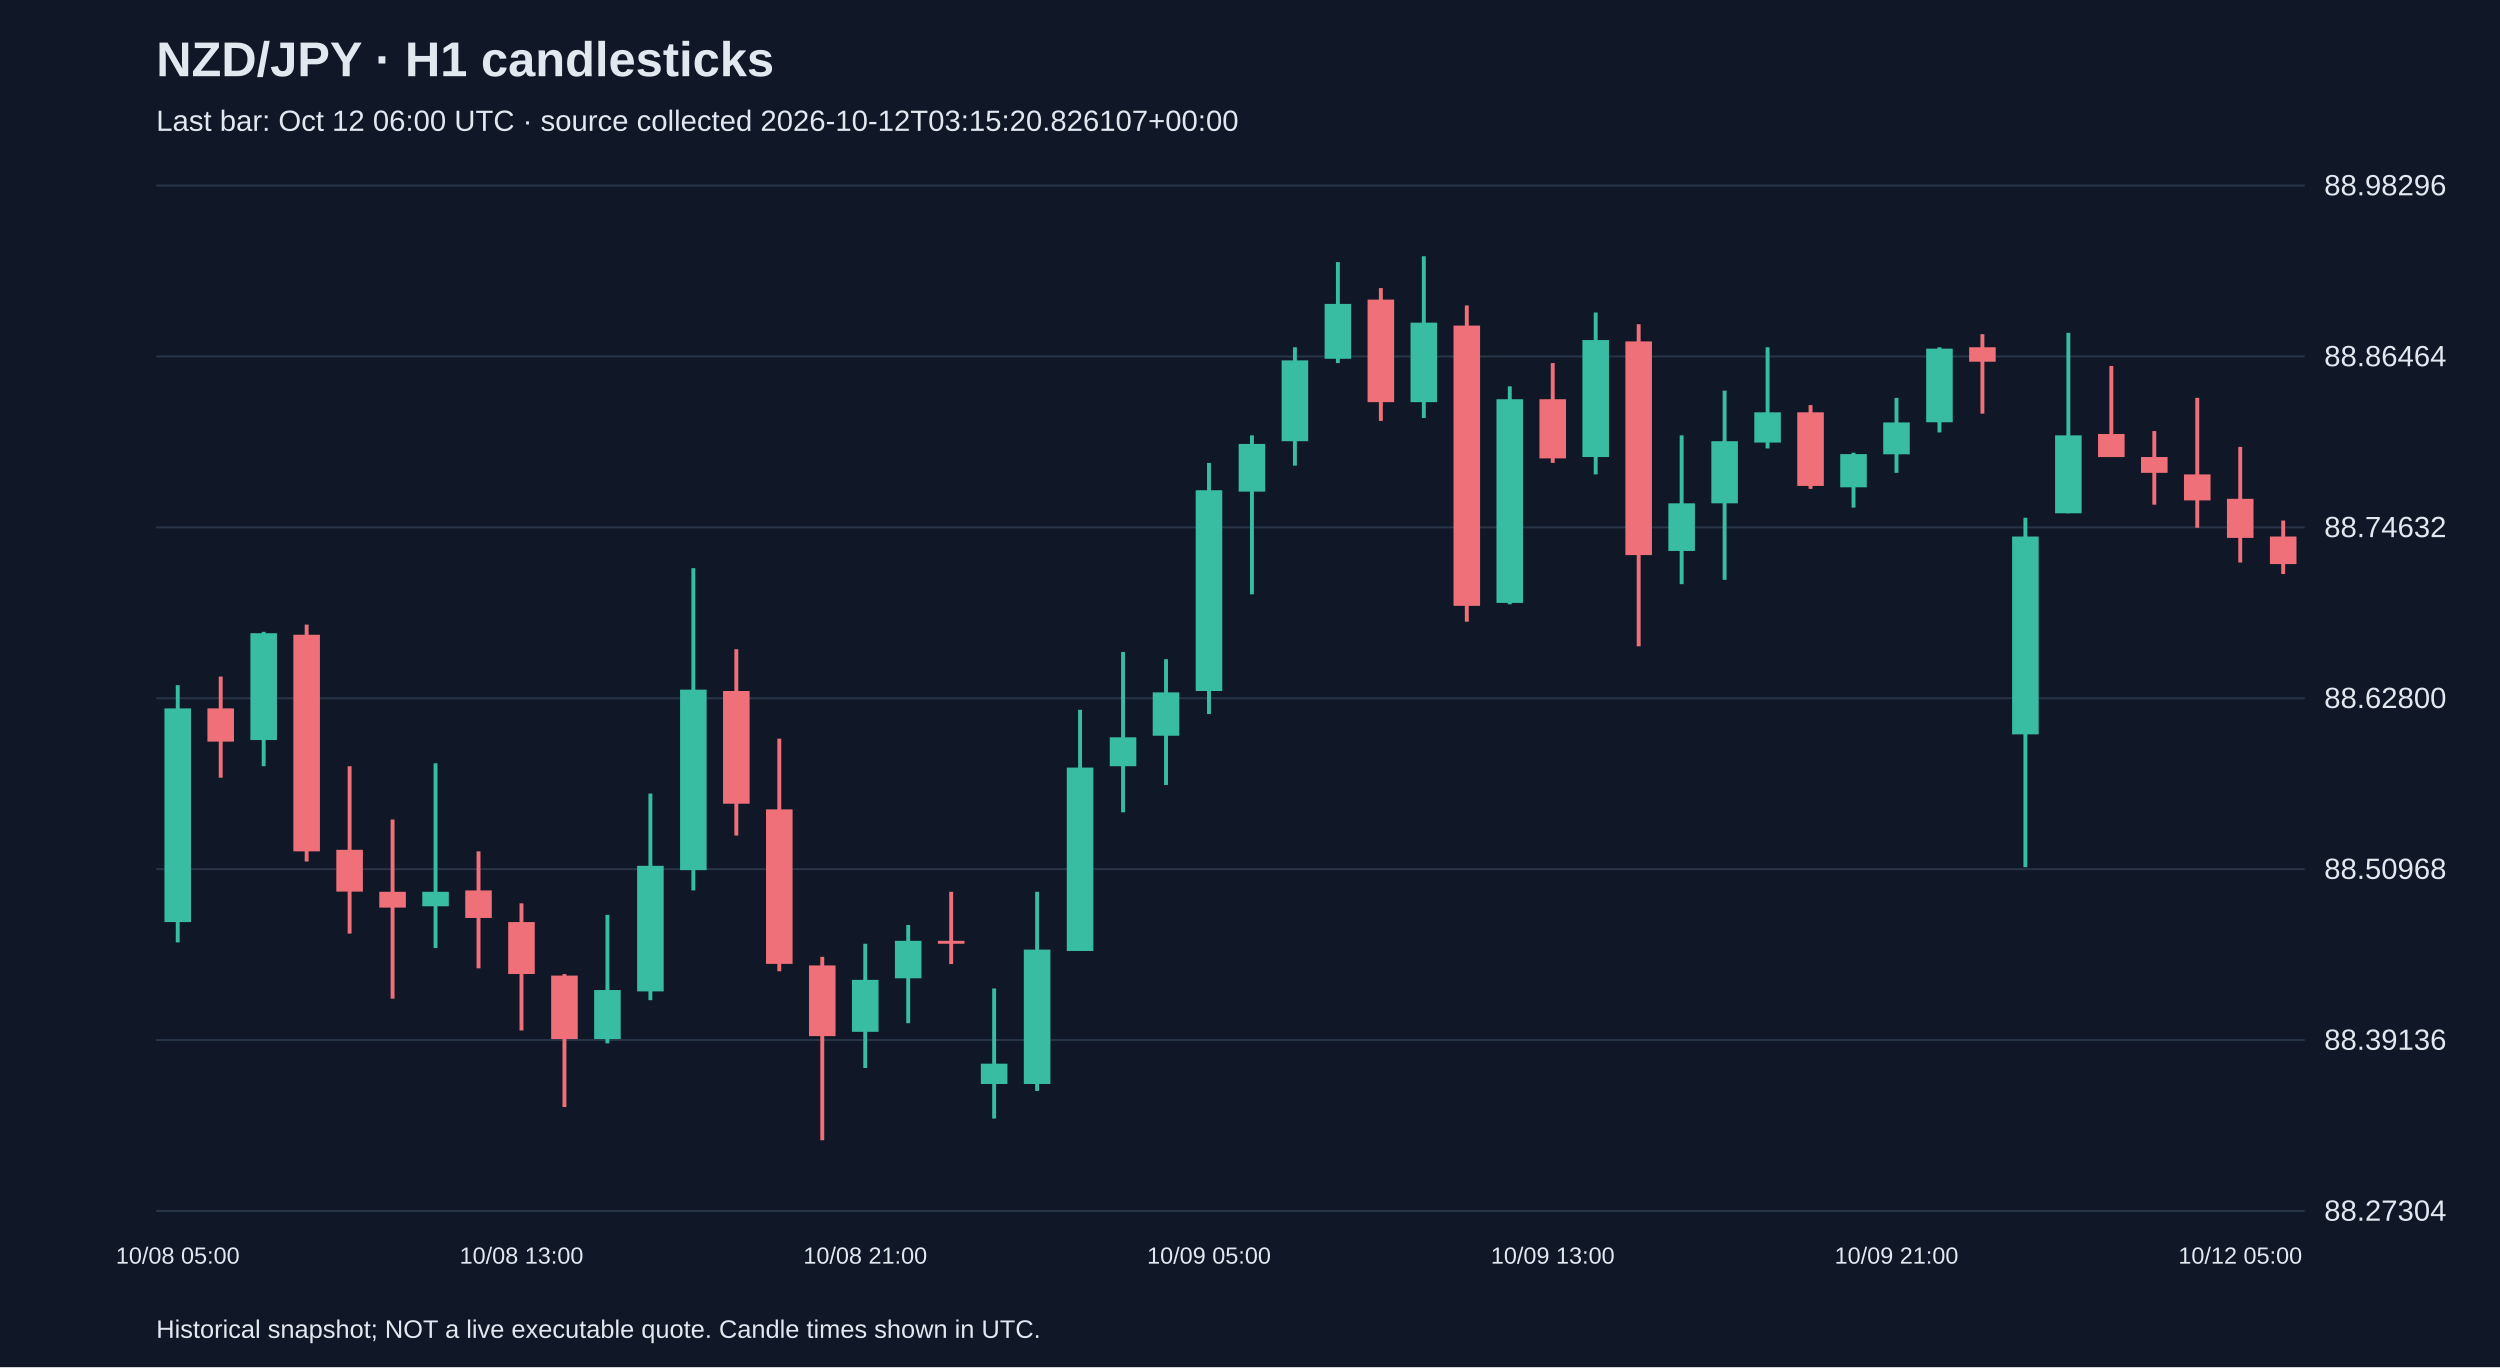
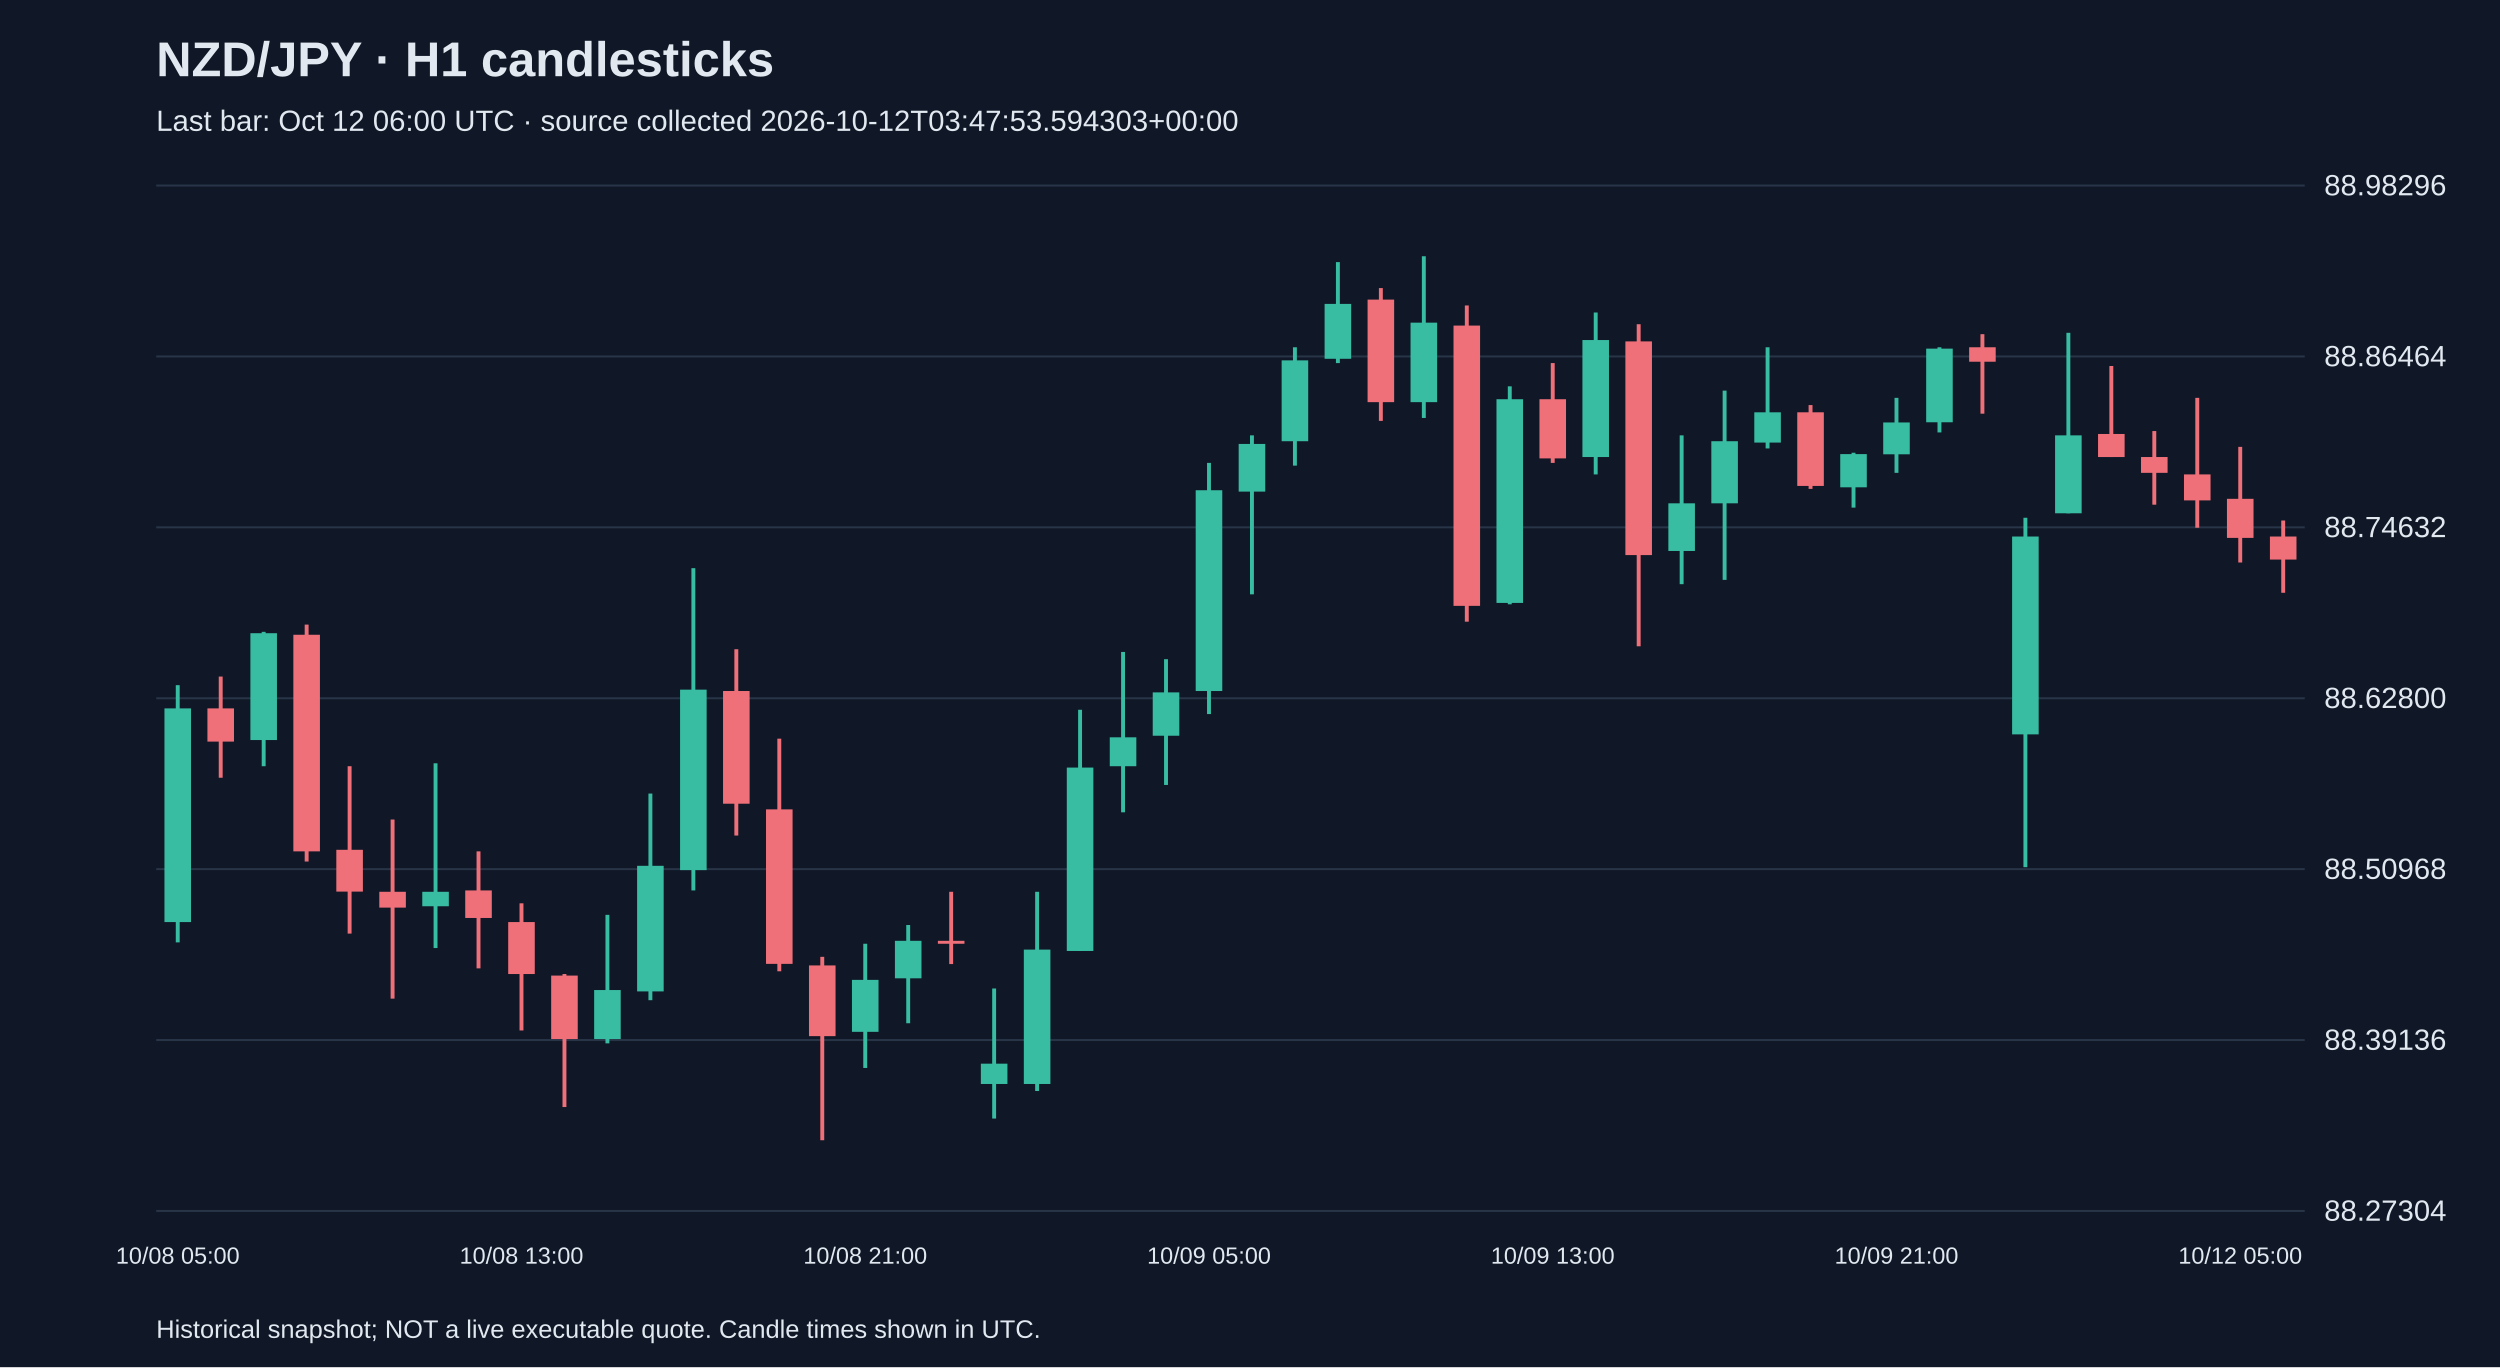
<svg xmlns="http://www.w3.org/2000/svg" viewBox="0 0 1280 700">
  <rect width="100%" height="100%" fill="#101827" />
  <style>text{font-family:Arial,sans-serif;fill:#e2e8f0}</style>
  <text x="80" y="39" font-size="25" font-weight="bold">NZD/JPY · H1 candlesticks</text>
-   <text x="80" y="67" font-size="15" fill="#a6b1c5">Last bar: Oct 12 06:00 UTC · source collected 2026-10-12T03:15:20.826107+00:00</text>
+   <text x="80" y="67" font-size="15" fill="#a6b1c5">Last bar: Oct 12 06:00 UTC · source collected 2026-10-12T03:47:53.594303+00:00</text>
  <line x1="80" y1="620.0" x2="1180" y2="620.0" stroke="#283548" />
  <text x="1190" y="625.0" font-size="15">88.27304</text>
  <line x1="80" y1="532.5" x2="1180" y2="532.5" stroke="#283548" />
  <text x="1190" y="537.5" font-size="15">88.39136</text>
  <line x1="80" y1="445.0" x2="1180" y2="445.0" stroke="#283548" />
  <text x="1190" y="450.0" font-size="15">88.50968</text>
  <line x1="80" y1="357.5" x2="1180" y2="357.5" stroke="#283548" />
  <text x="1190" y="362.5" font-size="15">88.62800</text>
  <line x1="80" y1="270.0" x2="1180" y2="270.0" stroke="#283548" />
  <text x="1190" y="275.0" font-size="15">88.74632</text>
  <line x1="80" y1="182.5" x2="1180" y2="182.5" stroke="#283548" />
  <text x="1190" y="187.5" font-size="15">88.86464</text>
  <line x1="80" y1="95.0" x2="1180" y2="95.0" stroke="#283548" />
  <text x="1190" y="100.0" font-size="15">88.98296</text>
  <line x1="91.0" y1="350.8" x2="91.0" y2="482.5" stroke="#38bca2" stroke-width="2" />
  <rect x="84.2" y="362.7" width="13.6" height="109.4" fill="#38bca2" />
  <text x="91.0" y="647" text-anchor="middle" font-size="12">10/08 05:00</text>
  <line x1="113.0" y1="346.4" x2="113.0" y2="398.2" stroke="#f07079" stroke-width="2" />
  <rect x="106.2" y="362.7" width="13.6" height="17.0" fill="#f07079" />
  <line x1="135.0" y1="323.5" x2="135.0" y2="392.3" stroke="#38bca2" stroke-width="2" />
  <rect x="128.2" y="324.2" width="13.6" height="54.7" fill="#38bca2" />
  <line x1="157.0" y1="319.8" x2="157.0" y2="441.1" stroke="#f07079" stroke-width="2" />
  <rect x="150.2" y="325.0" width="13.6" height="110.9" fill="#f07079" />
  <line x1="179.0" y1="392.3" x2="179.0" y2="478.0" stroke="#f07079" stroke-width="2" />
  <rect x="172.2" y="435.1" width="13.6" height="21.4" fill="#f07079" />
  <line x1="201.0" y1="419.6" x2="201.0" y2="511.3" stroke="#f07079" stroke-width="2" />
  <rect x="194.2" y="456.6" width="13.6" height="8.1" fill="#f07079" />
  <line x1="223.0" y1="390.8" x2="223.0" y2="485.4" stroke="#38bca2" stroke-width="2" />
  <rect x="216.2" y="456.6" width="13.6" height="7.4" fill="#38bca2" />
  <line x1="245.0" y1="435.9" x2="245.0" y2="495.8" stroke="#f07079" stroke-width="2" />
  <rect x="238.2" y="455.9" width="13.6" height="14.1" fill="#f07079" />
  <line x1="267.0" y1="462.5" x2="267.0" y2="527.6" stroke="#f07079" stroke-width="2" />
  <rect x="260.2" y="472.1" width="13.6" height="26.6" fill="#f07079" />
  <text x="267.0" y="647" text-anchor="middle" font-size="12">10/08 13:00</text>
  <line x1="289.0" y1="498.7" x2="289.0" y2="566.8" stroke="#f07079" stroke-width="2" />
  <rect x="282.2" y="499.5" width="13.6" height="32.5" fill="#f07079" />
  <line x1="311.0" y1="468.4" x2="311.0" y2="534.2" stroke="#38bca2" stroke-width="2" />
  <rect x="304.2" y="506.9" width="13.6" height="25.1" fill="#38bca2" />
  <line x1="333.0" y1="406.3" x2="333.0" y2="512.1" stroke="#38bca2" stroke-width="2" />
  <rect x="326.2" y="443.3" width="13.6" height="64.3" fill="#38bca2" />
  <line x1="355.0" y1="290.9" x2="355.0" y2="455.9" stroke="#38bca2" stroke-width="2" />
  <rect x="348.2" y="353.1" width="13.6" height="92.4" fill="#38bca2" />
  <line x1="377.0" y1="332.4" x2="377.0" y2="427.8" stroke="#f07079" stroke-width="2" />
  <rect x="370.2" y="353.8" width="13.6" height="57.7" fill="#f07079" />
  <line x1="399.0" y1="378.2" x2="399.0" y2="497.3" stroke="#f07079" stroke-width="2" />
  <rect x="392.2" y="414.4" width="13.6" height="79.1" fill="#f07079" />
  <line x1="421.0" y1="489.9" x2="421.0" y2="583.8" stroke="#f07079" stroke-width="2" />
  <rect x="414.2" y="494.3" width="13.6" height="36.2" fill="#f07079" />
  <line x1="443.0" y1="483.2" x2="443.0" y2="546.8" stroke="#38bca2" stroke-width="2" />
  <rect x="436.2" y="501.7" width="13.6" height="26.6" fill="#38bca2" />
  <text x="443.0" y="647" text-anchor="middle" font-size="12">10/08 21:00</text>
  <line x1="465.0" y1="473.6" x2="465.0" y2="523.9" stroke="#38bca2" stroke-width="2" />
  <rect x="458.2" y="481.7" width="13.6" height="19.2" fill="#38bca2" />
  <line x1="487.0" y1="456.6" x2="487.0" y2="493.6" stroke="#f07079" stroke-width="2" />
  <rect x="480.2" y="481.7" width="13.6" height="1.5" fill="#f07079" />
  <line x1="509.0" y1="506.1" x2="509.0" y2="572.7" stroke="#38bca2" stroke-width="2" />
  <rect x="502.2" y="544.6" width="13.6" height="10.4" fill="#38bca2" />
  <line x1="531.0" y1="456.6" x2="531.0" y2="558.6" stroke="#38bca2" stroke-width="2" />
  <rect x="524.2" y="486.2" width="13.6" height="68.8" fill="#38bca2" />
  <line x1="553.0" y1="363.4" x2="553.0" y2="486.9" stroke="#38bca2" stroke-width="2" />
  <rect x="546.2" y="393.0" width="13.6" height="93.9" fill="#38bca2" />
  <line x1="575.0" y1="333.8" x2="575.0" y2="415.9" stroke="#38bca2" stroke-width="2" />
  <rect x="568.2" y="377.5" width="13.6" height="14.8" fill="#38bca2" />
  <line x1="597.0" y1="337.5" x2="597.0" y2="401.9" stroke="#38bca2" stroke-width="2" />
  <rect x="590.2" y="354.5" width="13.6" height="22.2" fill="#38bca2" />
  <line x1="619.0" y1="237.0" x2="619.0" y2="365.6" stroke="#38bca2" stroke-width="2" />
  <rect x="612.2" y="251.0" width="13.6" height="102.8" fill="#38bca2" />
  <text x="619.0" y="647" text-anchor="middle" font-size="12">10/09 05:00</text>
  <line x1="641.0" y1="222.9" x2="641.0" y2="304.3" stroke="#38bca2" stroke-width="2" />
  <rect x="634.2" y="227.3" width="13.6" height="24.4" fill="#38bca2" />
  <line x1="663.0" y1="177.8" x2="663.0" y2="238.4" stroke="#38bca2" stroke-width="2" />
  <rect x="656.2" y="184.5" width="13.6" height="41.4" fill="#38bca2" />
  <line x1="685.0" y1="134.2" x2="685.0" y2="185.9" stroke="#38bca2" stroke-width="2" />
  <rect x="678.2" y="155.6" width="13.6" height="28.1" fill="#38bca2" />
  <line x1="707.0" y1="147.5" x2="707.0" y2="215.5" stroke="#f07079" stroke-width="2" />
  <rect x="700.2" y="153.4" width="13.6" height="52.5" fill="#f07079" />
  <line x1="729.0" y1="131.2" x2="729.0" y2="214.0" stroke="#38bca2" stroke-width="2" />
  <rect x="722.2" y="165.2" width="13.6" height="40.7" fill="#38bca2" />
  <line x1="751.0" y1="156.4" x2="751.0" y2="318.3" stroke="#f07079" stroke-width="2" />
  <rect x="744.2" y="166.7" width="13.6" height="143.5" fill="#f07079" />
  <line x1="773.0" y1="197.8" x2="773.0" y2="309.4" stroke="#38bca2" stroke-width="2" />
  <rect x="766.2" y="204.4" width="13.6" height="104.3" fill="#38bca2" />
  <line x1="795.0" y1="185.9" x2="795.0" y2="237.0" stroke="#f07079" stroke-width="2" />
  <rect x="788.2" y="204.4" width="13.6" height="30.3" fill="#f07079" />
  <text x="795.0" y="647" text-anchor="middle" font-size="12">10/09 13:00</text>
  <line x1="817.0" y1="160.0" x2="817.0" y2="242.9" stroke="#38bca2" stroke-width="2" />
  <rect x="810.2" y="174.1" width="13.6" height="59.9" fill="#38bca2" />
  <line x1="839.0" y1="166.0" x2="839.0" y2="330.9" stroke="#f07079" stroke-width="2" />
  <rect x="832.2" y="174.8" width="13.6" height="109.4" fill="#f07079" />
  <line x1="861.0" y1="222.9" x2="861.0" y2="299.1" stroke="#38bca2" stroke-width="2" />
  <rect x="854.2" y="257.7" width="13.6" height="24.4" fill="#38bca2" />
  <line x1="883.0" y1="200.0" x2="883.0" y2="296.9" stroke="#38bca2" stroke-width="2" />
  <rect x="876.2" y="225.9" width="13.6" height="31.8" fill="#38bca2" />
  <line x1="905.0" y1="177.8" x2="905.0" y2="229.6" stroke="#38bca2" stroke-width="2" />
  <rect x="898.2" y="211.1" width="13.6" height="15.5" fill="#38bca2" />
  <line x1="927.0" y1="207.4" x2="927.0" y2="250.3" stroke="#f07079" stroke-width="2" />
  <rect x="920.2" y="211.1" width="13.6" height="37.7" fill="#f07079" />
  <line x1="949.0" y1="231.8" x2="949.0" y2="259.9" stroke="#38bca2" stroke-width="2" />
  <rect x="942.2" y="232.5" width="13.6" height="17.0" fill="#38bca2" />
  <line x1="971.0" y1="203.7" x2="971.0" y2="242.1" stroke="#38bca2" stroke-width="2" />
  <rect x="964.2" y="216.3" width="13.6" height="16.3" fill="#38bca2" />
  <text x="971.0" y="647" text-anchor="middle" font-size="12">10/09 21:00</text>
  <line x1="993.0" y1="177.8" x2="993.0" y2="221.4" stroke="#38bca2" stroke-width="2" />
  <rect x="986.2" y="178.5" width="13.6" height="37.7" fill="#38bca2" />
  <line x1="1015.0" y1="171.1" x2="1015.0" y2="211.8" stroke="#f07079" stroke-width="2" />
  <rect x="1008.2" y="177.8" width="13.6" height="7.4" fill="#f07079" />
  <line x1="1037.0" y1="265.1" x2="1037.0" y2="444.0" stroke="#38bca2" stroke-width="2" />
  <rect x="1030.2" y="274.7" width="13.6" height="101.3" fill="#38bca2" />
  <line x1="1059.0" y1="170.4" x2="1059.0" y2="262.8" stroke="#38bca2" stroke-width="2" />
  <rect x="1052.2" y="222.9" width="13.6" height="39.9" fill="#38bca2" />
  <line x1="1081.0" y1="187.4" x2="1081.0" y2="234.0" stroke="#f07079" stroke-width="2" />
  <rect x="1074.2" y="222.2" width="13.6" height="11.8" fill="#f07079" />
  <line x1="1103.0" y1="220.7" x2="1103.0" y2="258.4" stroke="#f07079" stroke-width="2" />
  <rect x="1096.2" y="234.0" width="13.6" height="8.1" fill="#f07079" />
  <line x1="1125.0" y1="203.7" x2="1125.0" y2="270.2" stroke="#f07079" stroke-width="2" />
  <rect x="1118.2" y="242.9" width="13.6" height="13.3" fill="#f07079" />
  <line x1="1147.0" y1="228.8" x2="1147.0" y2="288.0" stroke="#f07079" stroke-width="2" />
  <rect x="1140.2" y="255.4" width="13.6" height="20.0" fill="#f07079" />
  <text x="1147.0" y="647" text-anchor="middle" font-size="12">10/12 05:00</text>
-   <line x1="1169.0" y1="266.5" x2="1169.0" y2="293.9" stroke="#f07079" stroke-width="2" />
-   <rect x="1162.2" y="274.7" width="13.6" height="14.1" fill="#f07079" />
+   <line x1="1169.0" y1="266.5" x2="1169.0" y2="303.5" stroke="#f07079" stroke-width="2" />
+   <rect x="1162.2" y="274.7" width="13.6" height="11.8" fill="#f07079" />
  <text x="80" y="685" font-size="13">Historical snapshot; NOT a live executable quote. Candle times shown in UTC.</text>
</svg>
